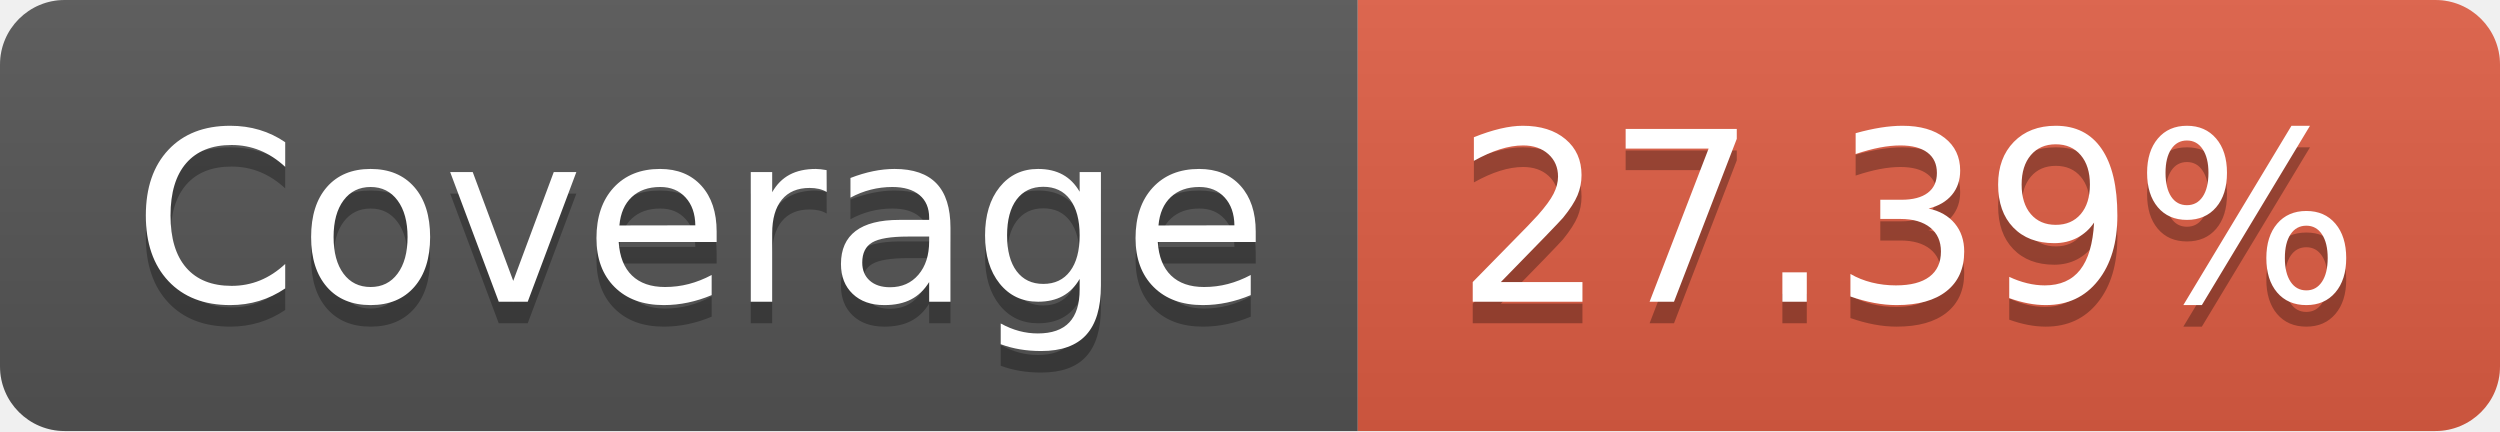
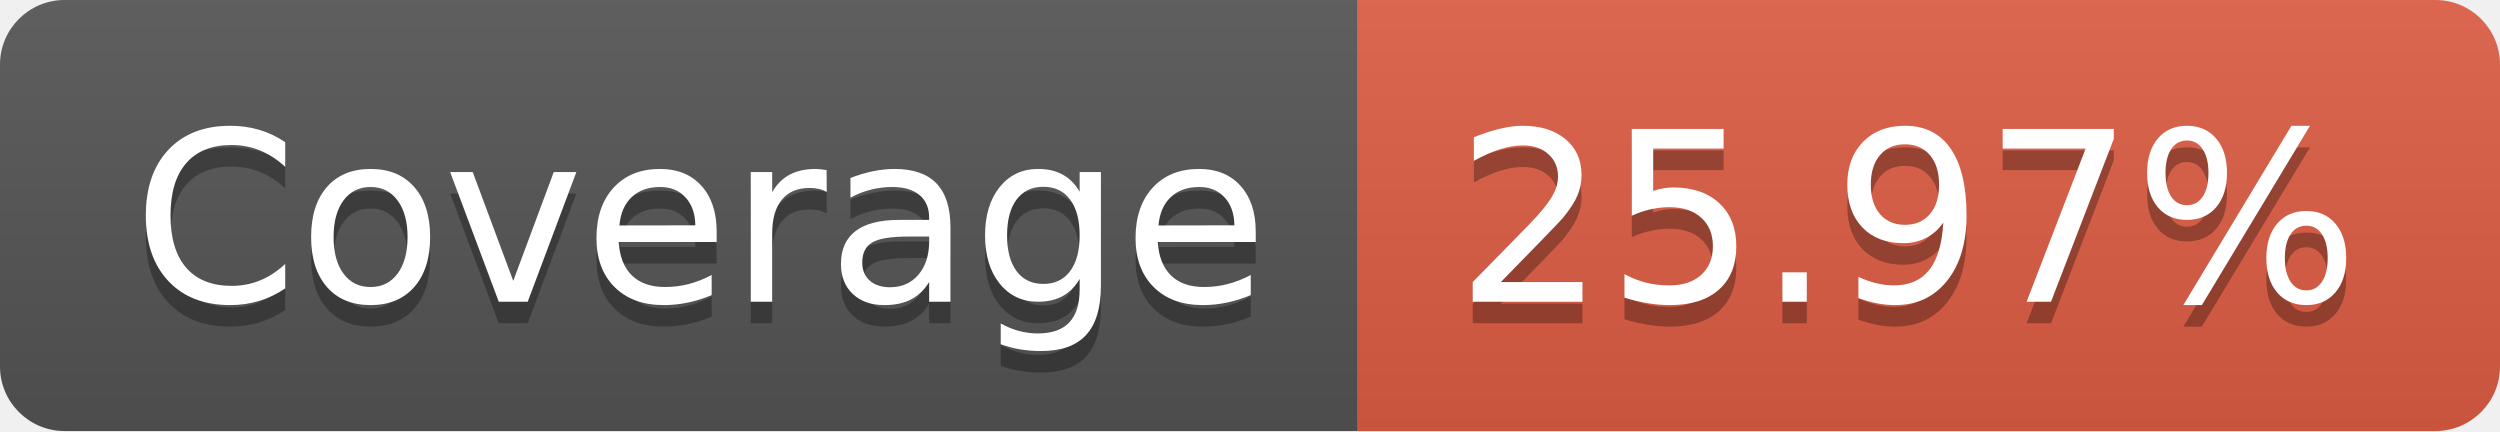
- <svg xmlns="http://www.w3.org/2000/svg" width="116" height="20" role="img" aria-label="Coverage: 27.39%">
+ <svg xmlns="http://www.w3.org/2000/svg" width="116" height="20" role="img" aria-label="Coverage: 25.97%">
  <linearGradient id="s" x2="0" y2="100%">
    <stop offset="0" stop-color="#bbb" stop-opacity=".1" />
    <stop offset="1" stop-opacity=".1" />
  </linearGradient>
  <clipPath id="r">
    <rect width="116" height="20" rx="3" fill="#fff" />
  </clipPath>
  <g clip-path="url(#r)">
    <rect width="63" height="20" fill="#555" />
    <rect x="63" width="53" height="20" fill="#e05d44" />
    <rect width="116" height="20" fill="url(#s)" />
  </g>
  <g fill="#fff" text-anchor="middle" font-family="Verdana,Geneva,DejaVu Sans,sans-serif" text-rendering="geometricPrecision" font-size="110">
    <text aria-hidden="true" x="325" y="150" fill="#010101" fill-opacity=".3" transform="scale(.1)" textLength="530">Coverage</text>
    <text x="325" y="140" transform="scale(.1)" fill="#fff" textLength="530">Coverage</text>
-     <text aria-hidden="true" x="885" y="150" fill="#010101" fill-opacity=".3" transform="scale(.1)" textLength="430">27.39%</text>
-     <text x="885" y="140" transform="scale(.1)" fill="#fff" textLength="430">27.39%</text>
+     <text aria-hidden="true" x="885" y="150" fill="#010101" fill-opacity=".3" transform="scale(.1)" textLength="430">25.97%</text>
+     <text x="885" y="140" transform="scale(.1)" fill="#fff" textLength="430">25.97%</text>
  </g>
</svg>
